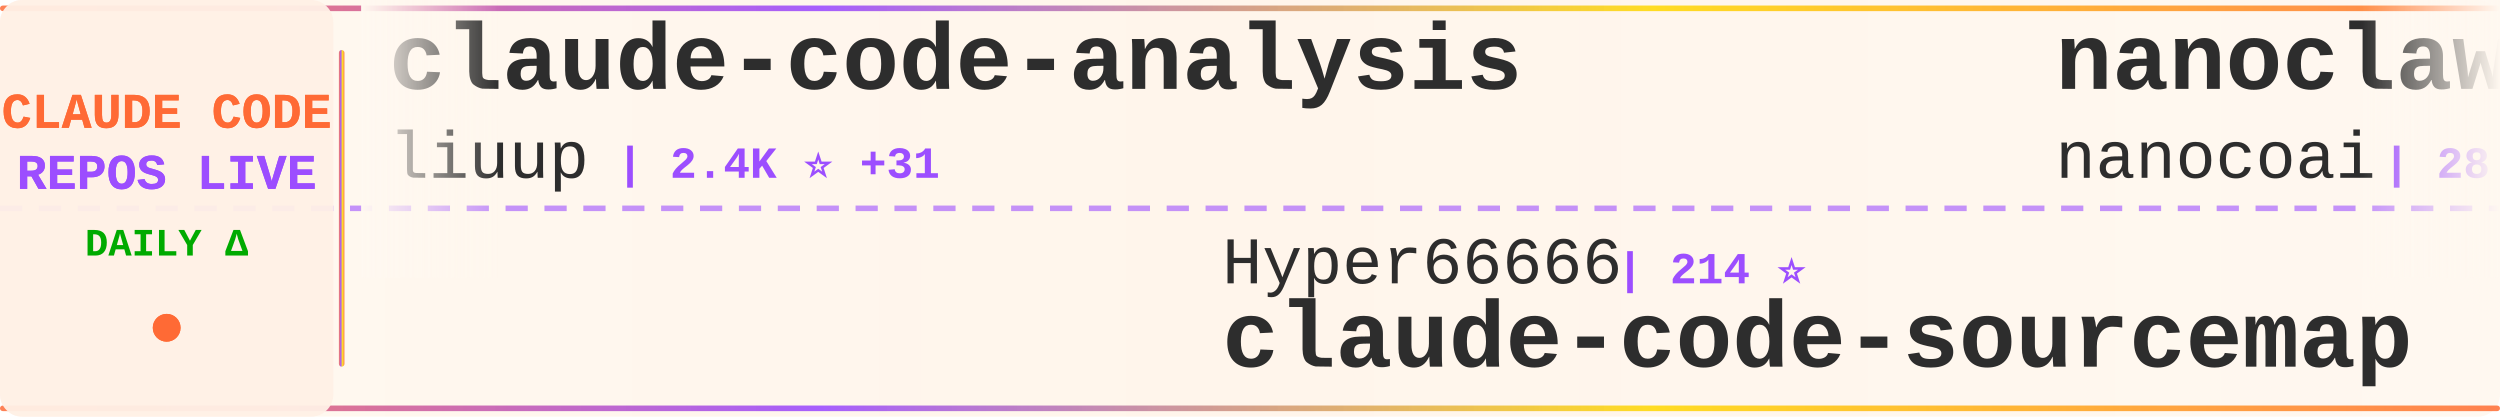
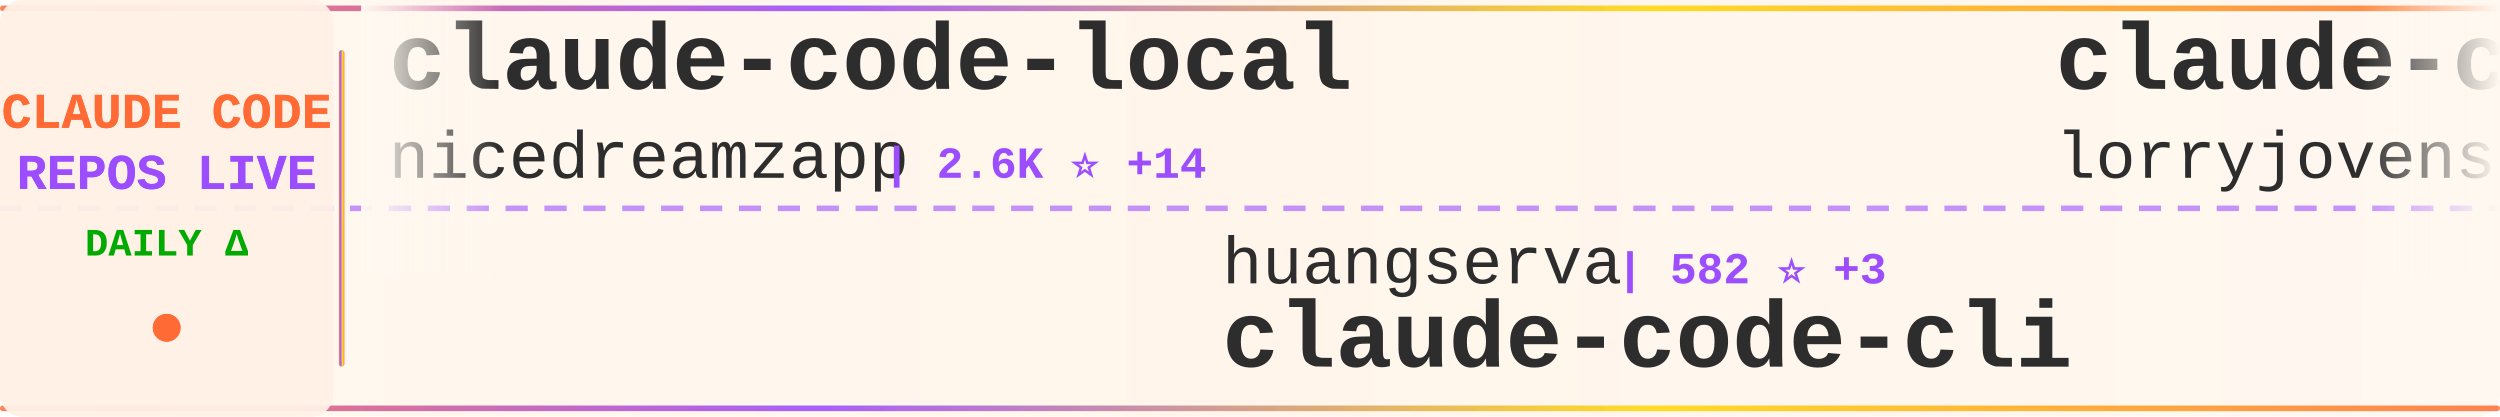
<svg xmlns="http://www.w3.org/2000/svg" width="900" height="150">
  <defs>
    <linearGradient id="tickerBg" x1="0%" y1="0%" x2="100%" y2="0%">
      <stop offset="0%" style="stop-color:#fff8f0;stop-opacity:0.98" />
      <stop offset="50%" style="stop-color:#fff5eb;stop-opacity:1" />
      <stop offset="100%" style="stop-color:#fff8f0;stop-opacity:0.98" />
    </linearGradient>
    <linearGradient id="borderGrad" x1="0%" y1="0%" x2="100%" y2="0%">
      <stop offset="0%" style="stop-color:#FF6B35;stop-opacity:0.85">
        <animate attributeName="stop-opacity" values="0.85;1;0.85" dur="2s" repeatCount="indefinite" />
      </stop>
      <stop offset="33%" style="stop-color:#9C4EFF;stop-opacity:0.9">
        <animate attributeName="stop-opacity" values="0.9;1;0.9" dur="2.2s" repeatCount="indefinite" />
      </stop>
      <stop offset="66%" style="stop-color:#FFD700;stop-opacity:0.85">
        <animate attributeName="stop-opacity" values="0.85;1;0.85" dur="1.8s" repeatCount="indefinite" />
      </stop>
      <stop offset="100%" style="stop-color:#FF6B35;stop-opacity:0.85">
        <animate attributeName="stop-opacity" values="0.85;1;0.85" dur="2s" repeatCount="indefinite" />
      </stop>
    </linearGradient>
    <filter id="textGlow">
      <feGaussianBlur stdDeviation="0.15" result="coloredBlur" />
      <feMerge>
        <feMergeNode in="coloredBlur" />
        <feMergeNode in="SourceGraphic" />
      </feMerge>
    </filter>
    <filter id="metricGlow">
      <feGaussianBlur stdDeviation="0.2" result="coloredBlur" />
      <feMerge>
        <feMergeNode in="coloredBlur" />
        <feMergeNode in="SourceGraphic" />
      </feMerge>
    </filter>
    <linearGradient id="leftFade" x1="0%" y1="0%" x2="100%" y2="0%">
      <stop offset="0%" style="stop-color:#fff8f0;stop-opacity:1" />
      <stop offset="100%" style="stop-color:#fff8f0;stop-opacity:0" />
    </linearGradient>
    <linearGradient id="rightFade" x1="0%" y1="0%" x2="100%" y2="0%">
      <stop offset="0%" style="stop-color:#fff8f0;stop-opacity:0" />
      <stop offset="100%" style="stop-color:#fff8f0;stop-opacity:1" />
    </linearGradient>
  </defs>
  <rect width="900" height="150" fill="url(#tickerBg)" rx="8" />
  <rect x="0" y="2" width="900" height="2" fill="url(#borderGrad)" rx="1" />
  <rect x="0" y="146" width="900" height="2" fill="url(#borderGrad)" rx="1" />
  <line x1="0" y1="75" x2="900" y2="75" stroke="#9C4EFF" stroke-width="2" stroke-dasharray="8 6" opacity="0.6" />
  <rect x="0" y="0" width="120" height="150" fill="#fff0e6" opacity="0.95" rx="8" />
  <text x="60" y="46" font-family="'Courier New', monospace" font-size="18" font-weight="bold" fill="#FF6B35" text-anchor="middle" filter="url(#textGlow)">
    CLAUDE CODE
  </text>
  <text x="60" y="68" font-family="'Courier New', monospace" font-size="18" font-weight="bold" fill="#9C4EFF" text-anchor="middle" filter="url(#textGlow)">
    REPOS LIVE
  </text>
  <text x="60" y="92" font-family="'Courier New', monospace" font-size="14" font-weight="bold" fill="#00aa00" text-anchor="middle">
    DAILY Δ
  </text>
  <circle cx="60" cy="118" r="5" fill="#FF6B35" filter="url(#metricGlow)">
    <animate attributeName="r" values="4;6;4" dur="1.5s" repeatCount="indefinite" />
    <animate attributeName="opacity" values="0.6;1;0.6" dur="1.5s" repeatCount="indefinite" />
  </circle>
  <rect x="122" y="18" width="2" height="114" fill="url(#borderGrad)" rx="1" />
  <clipPath id="tickerClip">
    <rect x="130" y="0" width="770" height="150" />
  </clipPath>
  <g clip-path="url(#tickerClip)">
    <g id="tickerItems">
      <animateTransform attributeName="transform" attributeType="XML" type="translate" from="0 0" to="-3000 0" dur="54s" repeatCount="indefinite" />
      <g transform="translate(0, 0)">
-         <text x="140" y="32" font-family="'Courier New', monospace" font-size="34" font-weight="bold" fill="#2d2d2d">claude-code-analysis</text>
-         <text x="140" y="64" font-family="'Courier New', monospace" font-size="24" font-weight="normal" fill="#2d2d2d" opacity="1.0">liuup</text>
-         <text x="222" y="64" font-family="'Courier New', monospace" font-size="16" font-weight="bold" fill="#9C4EFF"> | 2.4K ⭐ +31</text>
+         <text x="140" y="32" font-family="'Courier New', monospace" font-size="34" font-weight="bold" fill="#2d2d2d">claude-code-local</text>
+         <text x="140" y="64" font-family="'Courier New', monospace" font-size="24" font-weight="normal" fill="#2d2d2d" opacity="1.0">nicedreamzapp</text>
+         <text x="318" y="64" font-family="'Courier New', monospace" font-size="16" font-weight="bold" fill="#9C4EFF"> | 2.6K ⭐ +14</text>
      </g>
      <g transform="translate(300, 0)">
-         <text x="140" y="102" font-family="'Courier New', monospace" font-size="24" font-weight="normal" fill="#2d2d2d" opacity="1.0">Hyper66666</text>
-         <text x="282" y="102" font-family="'Courier New', monospace" font-size="16" font-weight="bold" fill="#9C4EFF"> | 214 ⭐</text>
-         <text x="140" y="132" font-family="'Courier New', monospace" font-size="34" font-weight="bold" fill="#2d2d2d">claude-code-sourcemap</text>
+         <text x="140" y="102" font-family="'Courier New', monospace" font-size="24" font-weight="normal" fill="#2d2d2d" opacity="1.0">huangserva</text>
+         <text x="282" y="102" font-family="'Courier New', monospace" font-size="16" font-weight="bold" fill="#9C4EFF"> | 582 ⭐ +3</text>
+         <text x="140" y="132" font-family="'Courier New', monospace" font-size="34" font-weight="bold" fill="#2d2d2d">claude-code-cli</text>
      </g>
      <g transform="translate(600, 0)">
-         <text x="140" y="32" font-family="'Courier New', monospace" font-size="34" font-weight="bold" fill="#2d2d2d">nanoclaw</text>
-         <text x="140" y="64" font-family="'Courier New', monospace" font-size="24" font-weight="normal" fill="#2d2d2d" opacity="1.0">nanocoai</text>
-         <text x="258" y="64" font-family="'Courier New', monospace" font-size="16" font-weight="bold" fill="#9C4EFF"> | 28.8K ⭐ +28</text>
+         <text x="140" y="32" font-family="'Courier New', monospace" font-size="34" font-weight="bold" fill="#2d2d2d">claude-code-rust</text>
+         <text x="140" y="64" font-family="'Courier New', monospace" font-size="24" font-weight="normal" fill="#2d2d2d" opacity="1.0">lorryjovens-hub</text>
+         <text x="342" y="64" font-family="'Courier New', monospace" font-size="16" font-weight="bold" fill="#9C4EFF"> | 1.6K ⭐ +8</text>
      </g>
      <g transform="translate(900, 0)">
-         <text x="140" y="102" font-family="'Courier New', monospace" font-size="24" font-weight="normal" fill="#2d2d2d" opacity="1.0">alejandrobalderas</text>
-         <text x="366" y="102" font-family="'Courier New', monospace" font-size="16" font-weight="bold" fill="#9C4EFF"> | 1.9K ⭐ +2</text>
-         <text x="140" y="132" font-family="'Courier New', monospace" font-size="34" font-weight="bold" fill="#2d2d2d">claude-code-from-source</text>
+         <text x="140" y="102" font-family="'Courier New', monospace" font-size="24" font-weight="normal" fill="#2d2d2d" opacity="1.0">rohitg00</text>
+         <text x="258" y="102" font-family="'Courier New', monospace" font-size="16" font-weight="bold" fill="#9C4EFF"> | 1.6K ⭐ +15</text>
+         <text x="140" y="132" font-family="'Courier New', monospace" font-size="34" font-weight="bold" fill="#2d2d2d">awesome-claude-code-tool...</text>
      </g>
      <g transform="translate(1200, 0)">
-         <text x="140" y="32" font-family="'Courier New', monospace" font-size="34" font-weight="bold" fill="#2d2d2d">skills</text>
-         <text x="140" y="64" font-family="'Courier New', monospace" font-size="24" font-weight="normal" fill="#2d2d2d" opacity="1.0">anthropics</text>
-         <text x="282" y="64" font-family="'Courier New', monospace" font-size="16" font-weight="bold" fill="#9C4EFF"> | 133.5K ⭐ +628</text>
+         <text x="140" y="32" font-family="'Courier New', monospace" font-size="34" font-weight="bold" fill="#2d2d2d">antigravity-awesome-skil...</text>
+         <text x="140" y="64" font-family="'Courier New', monospace" font-size="24" font-weight="normal" fill="#2d2d2d" opacity="1.0">sickn33</text>
+         <text x="246" y="64" font-family="'Courier New', monospace" font-size="16" font-weight="bold" fill="#9C4EFF"> | 37.4K ⭐ +149</text>
      </g>
      <g transform="translate(1500, 0)">
-         <text x="140" y="102" font-family="'Courier New', monospace" font-size="24" font-weight="normal" fill="#2d2d2d" opacity="1.0">zebbern</text>
-         <text x="246" y="102" font-family="'Courier New', monospace" font-size="16" font-weight="bold" fill="#9C4EFF"> | 4.1K ⭐ +4</text>
-         <text x="140" y="132" font-family="'Courier New', monospace" font-size="34" font-weight="bold" fill="#2d2d2d">claude-code-guide</text>
+         <text x="140" y="102" font-family="'Courier New', monospace" font-size="24" font-weight="normal" fill="#2d2d2d" opacity="1.0">777genius</text>
+         <text x="270" y="102" font-family="'Courier New', monospace" font-size="16" font-weight="bold" fill="#9C4EFF"> | 911 ⭐</text>
+         <text x="140" y="132" font-family="'Courier New', monospace" font-size="34" font-weight="bold" fill="#2d2d2d">claude-code-source-code</text>
      </g>
      <g transform="translate(1800, 0)">
-         <text x="140" y="32" font-family="'Courier New', monospace" font-size="34" font-weight="bold" fill="#2d2d2d">awesome-claude-code-suba...</text>
-         <text x="140" y="64" font-family="'Courier New', monospace" font-size="24" font-weight="normal" fill="#2d2d2d" opacity="1.0">VoltAgent</text>
-         <text x="270" y="64" font-family="'Courier New', monospace" font-size="16" font-weight="bold" fill="#9C4EFF"> | 19.7K ⭐ +86</text>
+         <text x="140" y="32" font-family="'Courier New', monospace" font-size="34" font-weight="bold" fill="#2d2d2d">claude-code-templates</text>
+         <text x="140" y="64" font-family="'Courier New', monospace" font-size="24" font-weight="normal" fill="#2d2d2d" opacity="1.0">davila7</text>
+         <text x="246" y="64" font-family="'Courier New', monospace" font-size="16" font-weight="bold" fill="#9C4EFF"> | 27.2K ⭐ +41</text>
      </g>
      <g transform="translate(2100, 0)">
-         <text x="140" y="102" font-family="'Courier New', monospace" font-size="24" font-weight="normal" fill="#2d2d2d" opacity="1.0">Alishahryar1</text>
-         <text x="306" y="102" font-family="'Courier New', monospace" font-size="16" font-weight="bold" fill="#9C4EFF"> | 24.3K ⭐ +302</text>
-         <text x="140" y="132" font-family="'Courier New', monospace" font-size="34" font-weight="bold" fill="#2d2d2d">free-claude-code</text>
+         <text x="140" y="102" font-family="'Courier New', monospace" font-size="24" font-weight="normal" fill="#2d2d2d" opacity="1.0">RichardAtCT</text>
+         <text x="294" y="102" font-family="'Courier New', monospace" font-size="16" font-weight="bold" fill="#9C4EFF"> | 2.6K ⭐ +6</text>
+         <text x="140" y="132" font-family="'Courier New', monospace" font-size="34" font-weight="bold" fill="#2d2d2d">claude-code-telegram</text>
      </g>
      <g transform="translate(2400, 0)">
-         <text x="140" y="32" font-family="'Courier New', monospace" font-size="34" font-weight="bold" fill="#2d2d2d">claude-code-showcase</text>
-         <text x="140" y="64" font-family="'Courier New', monospace" font-size="24" font-weight="normal" fill="#2d2d2d" opacity="1.0">ChrisWiles</text>
-         <text x="282" y="64" font-family="'Courier New', monospace" font-size="16" font-weight="bold" fill="#9C4EFF"> | 5.9K ⭐ +8</text>
+         <text x="140" y="32" font-family="'Courier New', monospace" font-size="34" font-weight="bold" fill="#2d2d2d">learn-claude-code</text>
+         <text x="140" y="64" font-family="'Courier New', monospace" font-size="24" font-weight="normal" fill="#2d2d2d" opacity="1.0">shareAI-lab</text>
+         <text x="294" y="64" font-family="'Courier New', monospace" font-size="16" font-weight="bold" fill="#9C4EFF"> | 60.2K ⭐ +216</text>
      </g>
      <g transform="translate(2700, 0)">
-         <text x="140" y="102" font-family="'Courier New', monospace" font-size="24" font-weight="normal" fill="#2d2d2d" opacity="1.0">kodu-ai</text>
-         <text x="246" y="102" font-family="'Courier New', monospace" font-size="16" font-weight="bold" fill="#9C4EFF"> | 5.3K ⭐</text>
-         <text x="140" y="132" font-family="'Courier New', monospace" font-size="34" font-weight="bold" fill="#2d2d2d">claude-coder</text>
+         <text x="140" y="102" font-family="'Courier New', monospace" font-size="24" font-weight="normal" fill="#2d2d2d" opacity="1.0">wshobson</text>
+         <text x="258" y="102" font-family="'Courier New', monospace" font-size="16" font-weight="bold" fill="#9C4EFF"> | 35.3K ⭐ +50</text>
+         <text x="140" y="132" font-family="'Courier New', monospace" font-size="34" font-weight="bold" fill="#2d2d2d">agents</text>
      </g>
      <g transform="translate(3000, 0)">
-         <text x="140" y="32" font-family="'Courier New', monospace" font-size="34" font-weight="bold" fill="#2d2d2d">claude-code-analysis</text>
-         <text x="140" y="64" font-family="'Courier New', monospace" font-size="24" font-weight="normal" fill="#2d2d2d" opacity="1.0">liuup</text>
-         <text x="222" y="64" font-family="'Courier New', monospace" font-size="16" font-weight="bold" fill="#9C4EFF"> | 2.4K ⭐ +31</text>
+         <text x="140" y="32" font-family="'Courier New', monospace" font-size="34" font-weight="bold" fill="#2d2d2d">claude-code-local</text>
+         <text x="140" y="64" font-family="'Courier New', monospace" font-size="24" font-weight="normal" fill="#2d2d2d" opacity="1.0">nicedreamzapp</text>
+         <text x="318" y="64" font-family="'Courier New', monospace" font-size="16" font-weight="bold" fill="#9C4EFF"> | 2.6K ⭐ +14</text>
      </g>
      <g transform="translate(3300, 0)">
-         <text x="140" y="102" font-family="'Courier New', monospace" font-size="24" font-weight="normal" fill="#2d2d2d" opacity="1.0">Hyper66666</text>
-         <text x="282" y="102" font-family="'Courier New', monospace" font-size="16" font-weight="bold" fill="#9C4EFF"> | 214 ⭐</text>
-         <text x="140" y="132" font-family="'Courier New', monospace" font-size="34" font-weight="bold" fill="#2d2d2d">claude-code-sourcemap</text>
+         <text x="140" y="102" font-family="'Courier New', monospace" font-size="24" font-weight="normal" fill="#2d2d2d" opacity="1.0">huangserva</text>
+         <text x="282" y="102" font-family="'Courier New', monospace" font-size="16" font-weight="bold" fill="#9C4EFF"> | 582 ⭐ +3</text>
+         <text x="140" y="132" font-family="'Courier New', monospace" font-size="34" font-weight="bold" fill="#2d2d2d">claude-code-cli</text>
      </g>
      <g transform="translate(3600, 0)">
-         <text x="140" y="32" font-family="'Courier New', monospace" font-size="34" font-weight="bold" fill="#2d2d2d">nanoclaw</text>
-         <text x="140" y="64" font-family="'Courier New', monospace" font-size="24" font-weight="normal" fill="#2d2d2d" opacity="1.0">nanocoai</text>
-         <text x="258" y="64" font-family="'Courier New', monospace" font-size="16" font-weight="bold" fill="#9C4EFF"> | 28.8K ⭐ +28</text>
+         <text x="140" y="32" font-family="'Courier New', monospace" font-size="34" font-weight="bold" fill="#2d2d2d">claude-code-rust</text>
+         <text x="140" y="64" font-family="'Courier New', monospace" font-size="24" font-weight="normal" fill="#2d2d2d" opacity="1.0">lorryjovens-hub</text>
+         <text x="342" y="64" font-family="'Courier New', monospace" font-size="16" font-weight="bold" fill="#9C4EFF"> | 1.6K ⭐ +8</text>
      </g>
      <g transform="translate(3900, 0)">
-         <text x="140" y="102" font-family="'Courier New', monospace" font-size="24" font-weight="normal" fill="#2d2d2d" opacity="1.0">alejandrobalderas</text>
-         <text x="366" y="102" font-family="'Courier New', monospace" font-size="16" font-weight="bold" fill="#9C4EFF"> | 1.9K ⭐ +2</text>
-         <text x="140" y="132" font-family="'Courier New', monospace" font-size="34" font-weight="bold" fill="#2d2d2d">claude-code-from-source</text>
+         <text x="140" y="102" font-family="'Courier New', monospace" font-size="24" font-weight="normal" fill="#2d2d2d" opacity="1.0">rohitg00</text>
+         <text x="258" y="102" font-family="'Courier New', monospace" font-size="16" font-weight="bold" fill="#9C4EFF"> | 1.6K ⭐ +15</text>
+         <text x="140" y="132" font-family="'Courier New', monospace" font-size="34" font-weight="bold" fill="#2d2d2d">awesome-claude-code-tool...</text>
      </g>
    </g>
  </g>
  <rect x="130" y="0" width="50" height="100" fill="url(#leftFade)" />
  <rect x="850" y="0" width="50" height="100" fill="url(#rightFade)" />
</svg>
